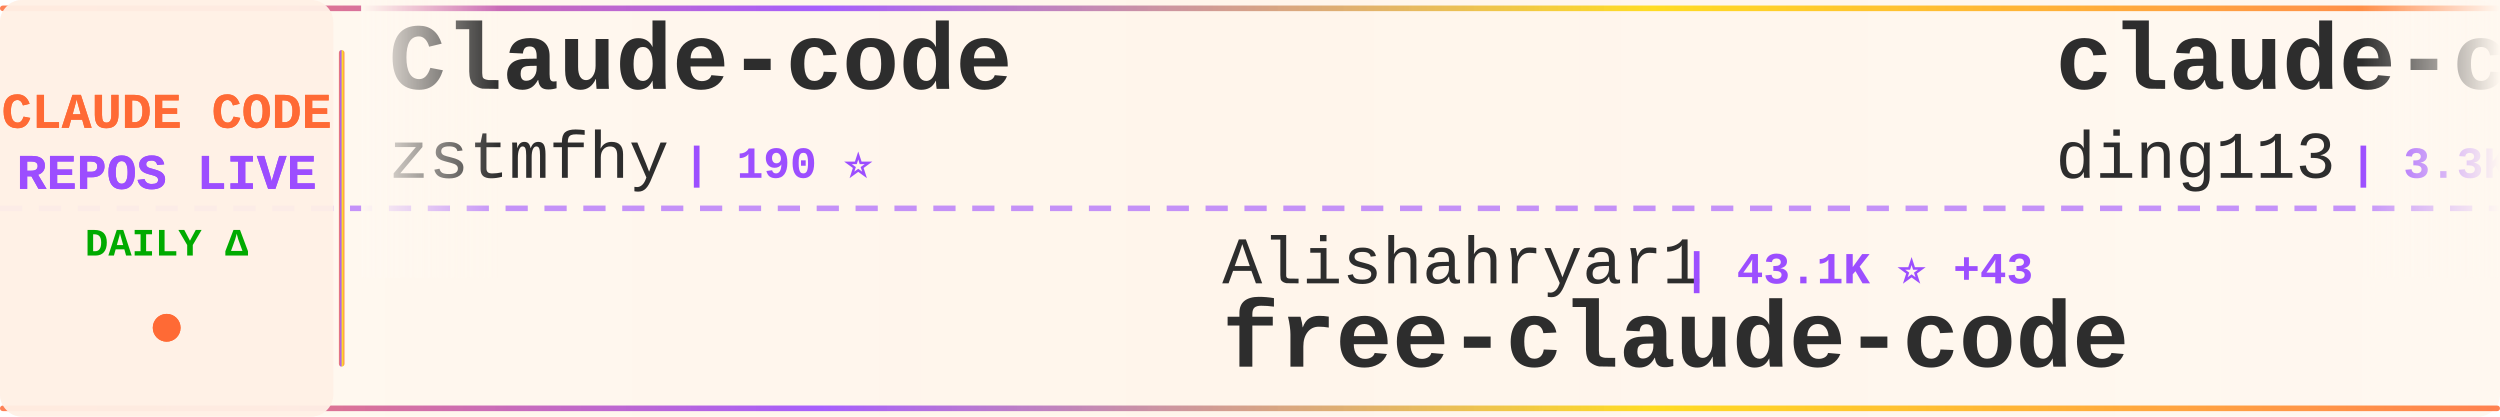
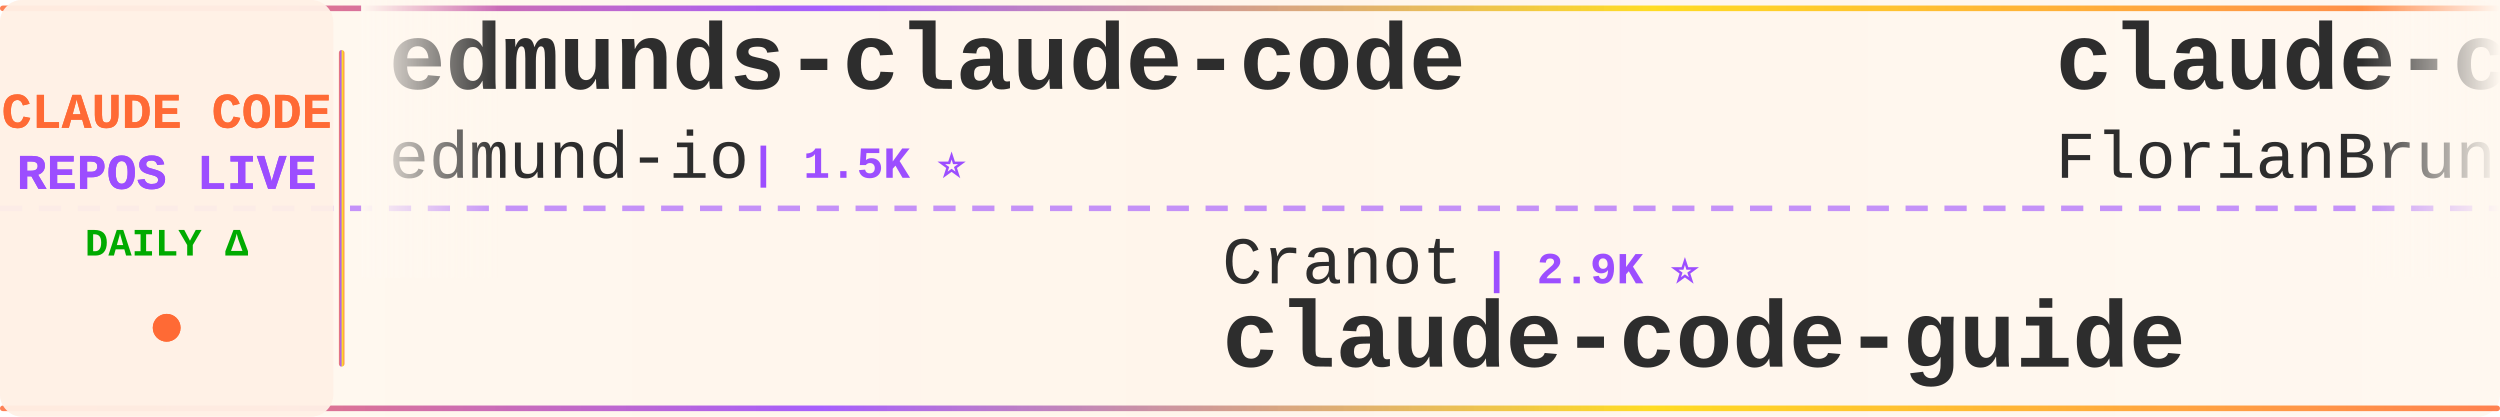
<svg xmlns="http://www.w3.org/2000/svg" width="900" height="150">
  <defs>
    <linearGradient id="tickerBg" x1="0%" y1="0%" x2="100%" y2="0%">
      <stop offset="0%" style="stop-color:#fff8f0;stop-opacity:0.98" />
      <stop offset="50%" style="stop-color:#fff5eb;stop-opacity:1" />
      <stop offset="100%" style="stop-color:#fff8f0;stop-opacity:0.98" />
    </linearGradient>
    <linearGradient id="borderGrad" x1="0%" y1="0%" x2="100%" y2="0%">
      <stop offset="0%" style="stop-color:#FF6B35;stop-opacity:0.85">
        <animate attributeName="stop-opacity" values="0.85;1;0.85" dur="2s" repeatCount="indefinite" />
      </stop>
      <stop offset="33%" style="stop-color:#9C4EFF;stop-opacity:0.9">
        <animate attributeName="stop-opacity" values="0.9;1;0.9" dur="2.2s" repeatCount="indefinite" />
      </stop>
      <stop offset="66%" style="stop-color:#FFD700;stop-opacity:0.85">
        <animate attributeName="stop-opacity" values="0.85;1;0.85" dur="1.8s" repeatCount="indefinite" />
      </stop>
      <stop offset="100%" style="stop-color:#FF6B35;stop-opacity:0.85">
        <animate attributeName="stop-opacity" values="0.85;1;0.85" dur="2s" repeatCount="indefinite" />
      </stop>
    </linearGradient>
    <filter id="textGlow">
      <feGaussianBlur stdDeviation="0.15" result="coloredBlur" />
      <feMerge>
        <feMergeNode in="coloredBlur" />
        <feMergeNode in="SourceGraphic" />
      </feMerge>
    </filter>
    <filter id="metricGlow">
      <feGaussianBlur stdDeviation="0.2" result="coloredBlur" />
      <feMerge>
        <feMergeNode in="coloredBlur" />
        <feMergeNode in="SourceGraphic" />
      </feMerge>
    </filter>
    <linearGradient id="leftFade" x1="0%" y1="0%" x2="100%" y2="0%">
      <stop offset="0%" style="stop-color:#fff8f0;stop-opacity:1" />
      <stop offset="100%" style="stop-color:#fff8f0;stop-opacity:0" />
    </linearGradient>
    <linearGradient id="rightFade" x1="0%" y1="0%" x2="100%" y2="0%">
      <stop offset="0%" style="stop-color:#fff8f0;stop-opacity:0" />
      <stop offset="100%" style="stop-color:#fff8f0;stop-opacity:1" />
    </linearGradient>
  </defs>
  <rect width="900" height="150" fill="url(#tickerBg)" rx="8" />
  <rect x="0" y="2" width="900" height="2" fill="url(#borderGrad)" rx="1" />
  <rect x="0" y="146" width="900" height="2" fill="url(#borderGrad)" rx="1" />
  <line x1="0" y1="75" x2="900" y2="75" stroke="#9C4EFF" stroke-width="2" stroke-dasharray="8 6" opacity="0.6" />
  <rect x="0" y="0" width="120" height="150" fill="#fff0e6" opacity="0.95" rx="8" />
  <text x="60" y="46" font-family="'Courier New', monospace" font-size="18" font-weight="bold" fill="#FF6B35" text-anchor="middle" filter="url(#textGlow)">
    CLAUDE CODE
  </text>
  <text x="60" y="68" font-family="'Courier New', monospace" font-size="18" font-weight="bold" fill="#9C4EFF" text-anchor="middle" filter="url(#textGlow)">
    REPOS LIVE
  </text>
  <text x="60" y="92" font-family="'Courier New', monospace" font-size="14" font-weight="bold" fill="#00aa00" text-anchor="middle">
    DAILY Δ
  </text>
  <circle cx="60" cy="118" r="5" fill="#FF6B35" filter="url(#metricGlow)">
    <animate attributeName="r" values="4;6;4" dur="1.5s" repeatCount="indefinite" />
    <animate attributeName="opacity" values="0.6;1;0.6" dur="1.5s" repeatCount="indefinite" />
  </circle>
  <rect x="122" y="18" width="2" height="114" fill="url(#borderGrad)" rx="1" />
  <clipPath id="tickerClip">
    <rect x="130" y="0" width="770" height="150" />
  </clipPath>
  <g clip-path="url(#tickerClip)">
    <g id="tickerItems">
      <animateTransform attributeName="transform" attributeType="XML" type="translate" from="0 0" to="-3000 0" dur="54s" repeatCount="indefinite" />
      <g transform="translate(0, 0)">
-         <text x="140" y="32" font-family="'Courier New', monospace" font-size="34" font-weight="bold" fill="#2d2d2d">Claude-code</text>
-         <text x="140" y="64" font-family="'Courier New', monospace" font-size="24" font-weight="normal" fill="#2d2d2d" opacity="1.0">zstmfhy</text>
-         <text x="246" y="64" font-family="'Courier New', monospace" font-size="16" font-weight="bold" fill="#9C4EFF"> | 190 ⭐</text>
+         <text x="140" y="32" font-family="'Courier New', monospace" font-size="34" font-weight="bold" fill="#2d2d2d">edmunds-claude-code</text>
+         <text x="140" y="64" font-family="'Courier New', monospace" font-size="24" font-weight="normal" fill="#2d2d2d" opacity="1.0">edmund-io</text>
+         <text x="270" y="64" font-family="'Courier New', monospace" font-size="16" font-weight="bold" fill="#9C4EFF"> | 1.5K ⭐</text>
      </g>
      <g transform="translate(300, 0)">
-         <text x="140" y="102" font-family="'Courier New', monospace" font-size="24" font-weight="normal" fill="#2d2d2d" opacity="1.0">Alishahryar1</text>
-         <text x="306" y="102" font-family="'Courier New', monospace" font-size="16" font-weight="bold" fill="#9C4EFF"> | 43.1K ⭐ +43</text>
-         <text x="140" y="132" font-family="'Courier New', monospace" font-size="34" font-weight="bold" fill="#2d2d2d">free-claude-code</text>
+         <text x="140" y="102" font-family="'Courier New', monospace" font-size="24" font-weight="normal" fill="#2d2d2d" opacity="1.0">Cranot</text>
+         <text x="234" y="102" font-family="'Courier New', monospace" font-size="16" font-weight="bold" fill="#9C4EFF"> | 2.9K ⭐</text>
+         <text x="140" y="132" font-family="'Courier New', monospace" font-size="34" font-weight="bold" fill="#2d2d2d">claude-code-guide</text>
      </g>
      <g transform="translate(600, 0)">
-         <text x="140" y="32" font-family="'Courier New', monospace" font-size="34" font-weight="bold" fill="#2d2d2d">claude-code-hub</text>
-         <text x="140" y="64" font-family="'Courier New', monospace" font-size="24" font-weight="normal" fill="#2d2d2d" opacity="1.0">ding113</text>
-         <text x="246" y="64" font-family="'Courier New', monospace" font-size="16" font-weight="bold" fill="#9C4EFF"> | 3.3K ⭐ +1</text>
+         <text x="140" y="32" font-family="'Courier New', monospace" font-size="34" font-weight="bold" fill="#2d2d2d">claude-code-ultimate-gui...</text>
+         <text x="140" y="64" font-family="'Courier New', monospace" font-size="24" font-weight="normal" fill="#2d2d2d" opacity="1.0">FlorianBruniaux</text>
+         <text x="342" y="64" font-family="'Courier New', monospace" font-size="16" font-weight="bold" fill="#9C4EFF"> | 5.6K ⭐ +2</text>
      </g>
      <g transform="translate(900, 0)">
-         <text x="140" y="102" font-family="'Courier New', monospace" font-size="24" font-weight="normal" fill="#2d2d2d" opacity="1.0">VoltAgent</text>
-         <text x="270" y="102" font-family="'Courier New', monospace" font-size="16" font-weight="bold" fill="#9C4EFF"> | 23.9K ⭐ +9</text>
-         <text x="140" y="132" font-family="'Courier New', monospace" font-size="34" font-weight="bold" fill="#2d2d2d">awesome-claude-code-suba...</text>
+         <text x="140" y="102" font-family="'Courier New', monospace" font-size="24" font-weight="normal" fill="#2d2d2d" opacity="1.0">affaan-m</text>
+         <text x="258" y="102" font-family="'Courier New', monospace" font-size="16" font-weight="bold" fill="#9C4EFF"> | 236.4K ⭐ +184</text>
+         <text x="140" y="132" font-family="'Courier New', monospace" font-size="34" font-weight="bold" fill="#2d2d2d">ECC</text>
      </g>
      <g transform="translate(1200, 0)">
-         <text x="140" y="32" font-family="'Courier New', monospace" font-size="34" font-weight="bold" fill="#2d2d2d">claude-code-source</text>
-         <text x="140" y="64" font-family="'Courier New', monospace" font-size="24" font-weight="normal" fill="#2d2d2d" opacity="1.0">AprilNEA</text>
-         <text x="258" y="64" font-family="'Courier New', monospace" font-size="16" font-weight="bold" fill="#9C4EFF"> | 392 ⭐</text>
+         <text x="140" y="32" font-family="'Courier New', monospace" font-size="34" font-weight="bold" fill="#2d2d2d">claude-code</text>
+         <text x="140" y="64" font-family="'Courier New', monospace" font-size="24" font-weight="normal" fill="#2d2d2d" opacity="1.0">RishabhK103</text>
+         <text x="294" y="64" font-family="'Courier New', monospace" font-size="16" font-weight="bold" fill="#9C4EFF"> | 105 ⭐</text>
      </g>
      <g transform="translate(1500, 0)">
-         <text x="140" y="102" font-family="'Courier New', monospace" font-size="24" font-weight="normal" fill="#2d2d2d" opacity="1.0">tanbiralam</text>
-         <text x="282" y="102" font-family="'Courier New', monospace" font-size="16" font-weight="bold" fill="#9C4EFF"> | 2.1K ⭐ +2</text>
+         <text x="140" y="102" font-family="'Courier New', monospace" font-size="24" font-weight="normal" fill="#2d2d2d" opacity="1.0">yasasbanukaofficial</text>
+         <text x="390" y="102" font-family="'Courier New', monospace" font-size="16" font-weight="bold" fill="#9C4EFF"> | 3.9K ⭐ +3</text>
        <text x="140" y="132" font-family="'Courier New', monospace" font-size="34" font-weight="bold" fill="#2d2d2d">claude-code</text>
      </g>
      <g transform="translate(1800, 0)">
        <text x="140" y="32" font-family="'Courier New', monospace" font-size="34" font-weight="bold" fill="#2d2d2d">claude-code</text>
-         <text x="140" y="64" font-family="'Courier New', monospace" font-size="24" font-weight="normal" fill="#2d2d2d" opacity="1.0">codeaashu</text>
-         <text x="270" y="64" font-family="'Courier New', monospace" font-size="16" font-weight="bold" fill="#9C4EFF"> | 3.2K ⭐ +1</text>
+         <text x="140" y="64" font-family="'Courier New', monospace" font-size="24" font-weight="normal" fill="#2d2d2d" opacity="1.0">T-Lab-CUHKSZ</text>
+         <text x="306" y="64" font-family="'Courier New', monospace" font-size="16" font-weight="bold" fill="#9C4EFF"> | 326 ⭐</text>
      </g>
      <g transform="translate(2100, 0)">
-         <text x="140" y="102" font-family="'Courier New', monospace" font-size="24" font-weight="normal" fill="#2d2d2d" opacity="1.0">ykdojo</text>
-         <text x="234" y="102" font-family="'Courier New', monospace" font-size="16" font-weight="bold" fill="#9C4EFF"> | 9.5K ⭐ +5</text>
-         <text x="140" y="132" font-family="'Courier New', monospace" font-size="34" font-weight="bold" fill="#2d2d2d">claude-code-tips</text>
+         <text x="140" y="102" font-family="'Courier New', monospace" font-size="24" font-weight="normal" fill="#2d2d2d" opacity="1.0">feiskyer</text>
+         <text x="258" y="102" font-family="'Courier New', monospace" font-size="16" font-weight="bold" fill="#9C4EFF"> | 1.6K ⭐</text>
+         <text x="140" y="132" font-family="'Courier New', monospace" font-size="34" font-weight="bold" fill="#2d2d2d">claude-code-settings</text>
      </g>
      <g transform="translate(2400, 0)">
-         <text x="140" y="32" font-family="'Courier New', monospace" font-size="34" font-weight="bold" fill="#2d2d2d">andrej-karpathy-skills</text>
-         <text x="140" y="64" font-family="'Courier New', monospace" font-size="24" font-weight="normal" fill="#2d2d2d" opacity="1.0">multica-ai</text>
-         <text x="282" y="64" font-family="'Courier New', monospace" font-size="16" font-weight="bold" fill="#9C4EFF"> | 197.9K ⭐ +44</text>
+         <text x="140" y="32" font-family="'Courier New', monospace" font-size="34" font-weight="bold" fill="#2d2d2d">awesome-claude-code-tool...</text>
+         <text x="140" y="64" font-family="'Courier New', monospace" font-size="24" font-weight="normal" fill="#2d2d2d" opacity="1.0">rohitg00</text>
+         <text x="258" y="64" font-family="'Courier New', monospace" font-size="16" font-weight="bold" fill="#9C4EFF"> | 2.4K ⭐</text>
      </g>
      <g transform="translate(2700, 0)">
-         <text x="140" y="102" font-family="'Courier New', monospace" font-size="24" font-weight="normal" fill="#2d2d2d" opacity="1.0">frankbria</text>
-         <text x="270" y="102" font-family="'Courier New', monospace" font-size="16" font-weight="bold" fill="#9C4EFF"> | 9.6K ⭐ +1</text>
-         <text x="140" y="132" font-family="'Courier New', monospace" font-size="34" font-weight="bold" fill="#2d2d2d">ralph-claude-code</text>
+         <text x="140" y="102" font-family="'Courier New', monospace" font-size="24" font-weight="normal" fill="#2d2d2d" opacity="1.0">digitalsamba</text>
+         <text x="306" y="102" font-family="'Courier New', monospace" font-size="16" font-weight="bold" fill="#9C4EFF"> | 1.9K ⭐ +3</text>
+         <text x="140" y="132" font-family="'Courier New', monospace" font-size="34" font-weight="bold" fill="#2d2d2d">claude-code-video-toolki...</text>
      </g>
      <g transform="translate(3000, 0)">
-         <text x="140" y="32" font-family="'Courier New', monospace" font-size="34" font-weight="bold" fill="#2d2d2d">Claude-code</text>
-         <text x="140" y="64" font-family="'Courier New', monospace" font-size="24" font-weight="normal" fill="#2d2d2d" opacity="1.0">zstmfhy</text>
-         <text x="246" y="64" font-family="'Courier New', monospace" font-size="16" font-weight="bold" fill="#9C4EFF"> | 190 ⭐</text>
+         <text x="140" y="32" font-family="'Courier New', monospace" font-size="34" font-weight="bold" fill="#2d2d2d">edmunds-claude-code</text>
+         <text x="140" y="64" font-family="'Courier New', monospace" font-size="24" font-weight="normal" fill="#2d2d2d" opacity="1.0">edmund-io</text>
+         <text x="270" y="64" font-family="'Courier New', monospace" font-size="16" font-weight="bold" fill="#9C4EFF"> | 1.5K ⭐</text>
      </g>
      <g transform="translate(3300, 0)">
-         <text x="140" y="102" font-family="'Courier New', monospace" font-size="24" font-weight="normal" fill="#2d2d2d" opacity="1.0">Alishahryar1</text>
-         <text x="306" y="102" font-family="'Courier New', monospace" font-size="16" font-weight="bold" fill="#9C4EFF"> | 43.1K ⭐ +43</text>
-         <text x="140" y="132" font-family="'Courier New', monospace" font-size="34" font-weight="bold" fill="#2d2d2d">free-claude-code</text>
+         <text x="140" y="102" font-family="'Courier New', monospace" font-size="24" font-weight="normal" fill="#2d2d2d" opacity="1.0">Cranot</text>
+         <text x="234" y="102" font-family="'Courier New', monospace" font-size="16" font-weight="bold" fill="#9C4EFF"> | 2.9K ⭐</text>
+         <text x="140" y="132" font-family="'Courier New', monospace" font-size="34" font-weight="bold" fill="#2d2d2d">claude-code-guide</text>
      </g>
      <g transform="translate(3600, 0)">
-         <text x="140" y="32" font-family="'Courier New', monospace" font-size="34" font-weight="bold" fill="#2d2d2d">claude-code-hub</text>
-         <text x="140" y="64" font-family="'Courier New', monospace" font-size="24" font-weight="normal" fill="#2d2d2d" opacity="1.0">ding113</text>
-         <text x="246" y="64" font-family="'Courier New', monospace" font-size="16" font-weight="bold" fill="#9C4EFF"> | 3.3K ⭐ +1</text>
+         <text x="140" y="32" font-family="'Courier New', monospace" font-size="34" font-weight="bold" fill="#2d2d2d">claude-code-ultimate-gui...</text>
+         <text x="140" y="64" font-family="'Courier New', monospace" font-size="24" font-weight="normal" fill="#2d2d2d" opacity="1.0">FlorianBruniaux</text>
+         <text x="342" y="64" font-family="'Courier New', monospace" font-size="16" font-weight="bold" fill="#9C4EFF"> | 5.6K ⭐ +2</text>
      </g>
      <g transform="translate(3900, 0)">
-         <text x="140" y="102" font-family="'Courier New', monospace" font-size="24" font-weight="normal" fill="#2d2d2d" opacity="1.0">VoltAgent</text>
-         <text x="270" y="102" font-family="'Courier New', monospace" font-size="16" font-weight="bold" fill="#9C4EFF"> | 23.9K ⭐ +9</text>
-         <text x="140" y="132" font-family="'Courier New', monospace" font-size="34" font-weight="bold" fill="#2d2d2d">awesome-claude-code-suba...</text>
+         <text x="140" y="102" font-family="'Courier New', monospace" font-size="24" font-weight="normal" fill="#2d2d2d" opacity="1.0">affaan-m</text>
+         <text x="258" y="102" font-family="'Courier New', monospace" font-size="16" font-weight="bold" fill="#9C4EFF"> | 236.4K ⭐ +184</text>
+         <text x="140" y="132" font-family="'Courier New', monospace" font-size="34" font-weight="bold" fill="#2d2d2d">ECC</text>
      </g>
    </g>
  </g>
  <rect x="130" y="0" width="50" height="100" fill="url(#leftFade)" />
  <rect x="850" y="0" width="50" height="100" fill="url(#rightFade)" />
</svg>
